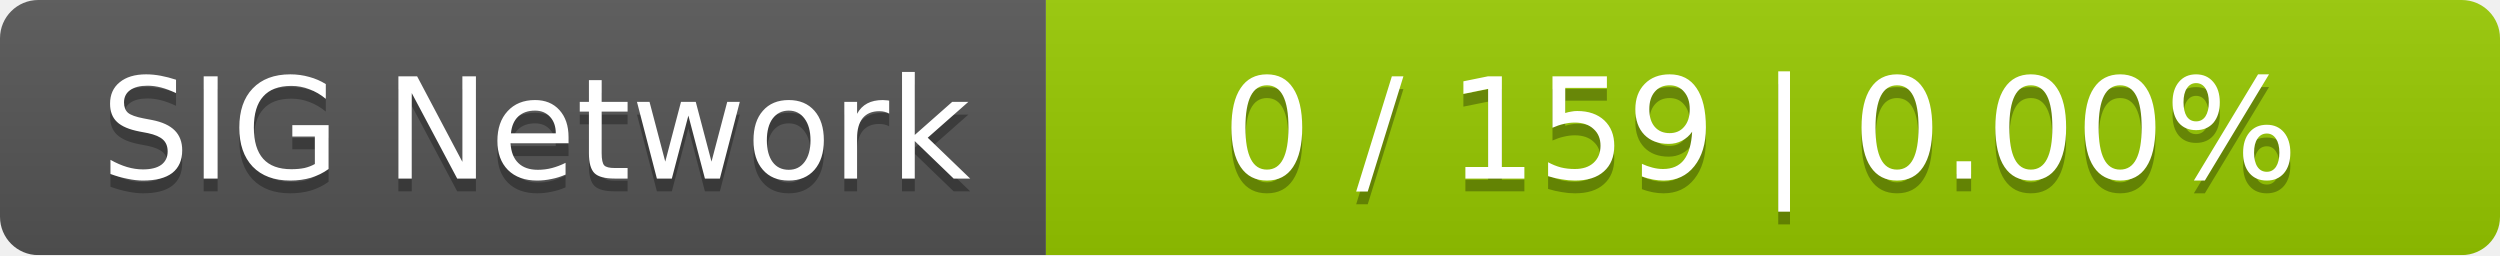
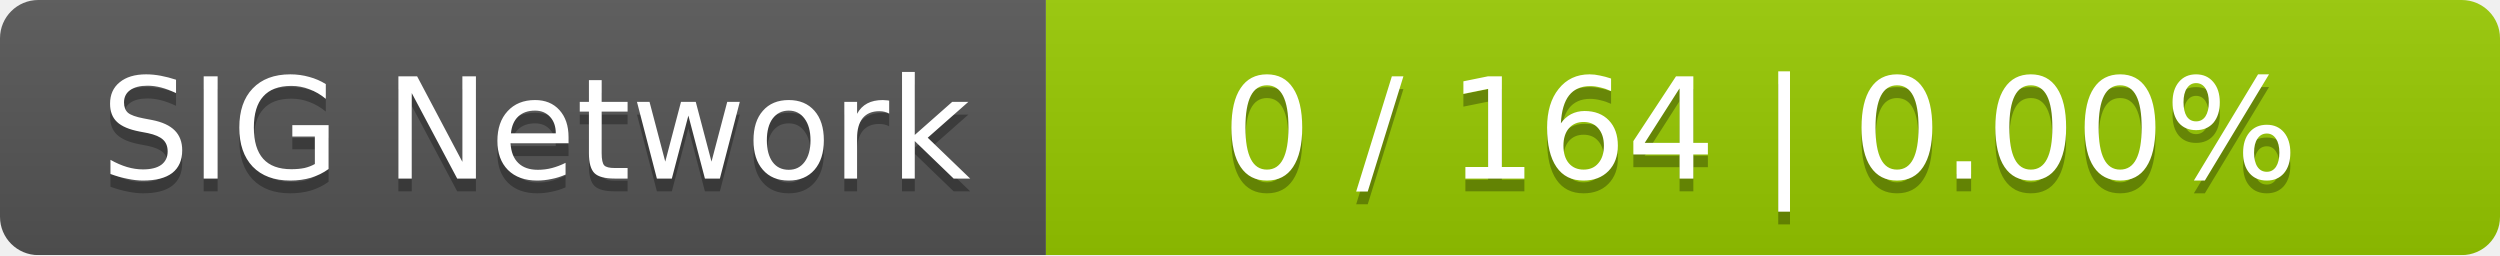
<svg xmlns="http://www.w3.org/2000/svg" width="196" height="20">
  <linearGradient id="smooth" x2="0" y2="100%">
    <stop offset="0" stop-color="#bbb" stop-opacity=".1" />
    <stop offset="1" stop-opacity=".1" />
  </linearGradient>
  <mask id="round">
    <rect width="196" height="20" rx="3" fill="#fff" />
  </mask>
  <g mask="url(#round)">
    <rect width="82" height="20" fill="#555" />
    <rect x="82" width="114" height="20" fill="#97ca00" />
    <rect width="196" height="20" fill="url(#smooth)" />
  </g>
  <g fill="#fff" text-anchor="middle" font-family="DejaVu Sans,Verdana,Geneva,sans-serif" font-size="11">
    <text x="42" y="15" fill="#010101" fill-opacity=".3">SIG Network</text>
    <text x="42" y="14">SIG Network</text>
-     <text x="138" y="15" fill="#010101" fill-opacity=".3">0 / 159    |    0.00%</text>
-     <text x="138" y="14">0 / 159    |    0.00%</text>
+     <text x="138" y="15" fill="#010101" fill-opacity=".3">0 / 164    |    0.00%</text>
+     <text x="138" y="14">0 / 164    |    0.00%</text>
  </g>
</svg>
